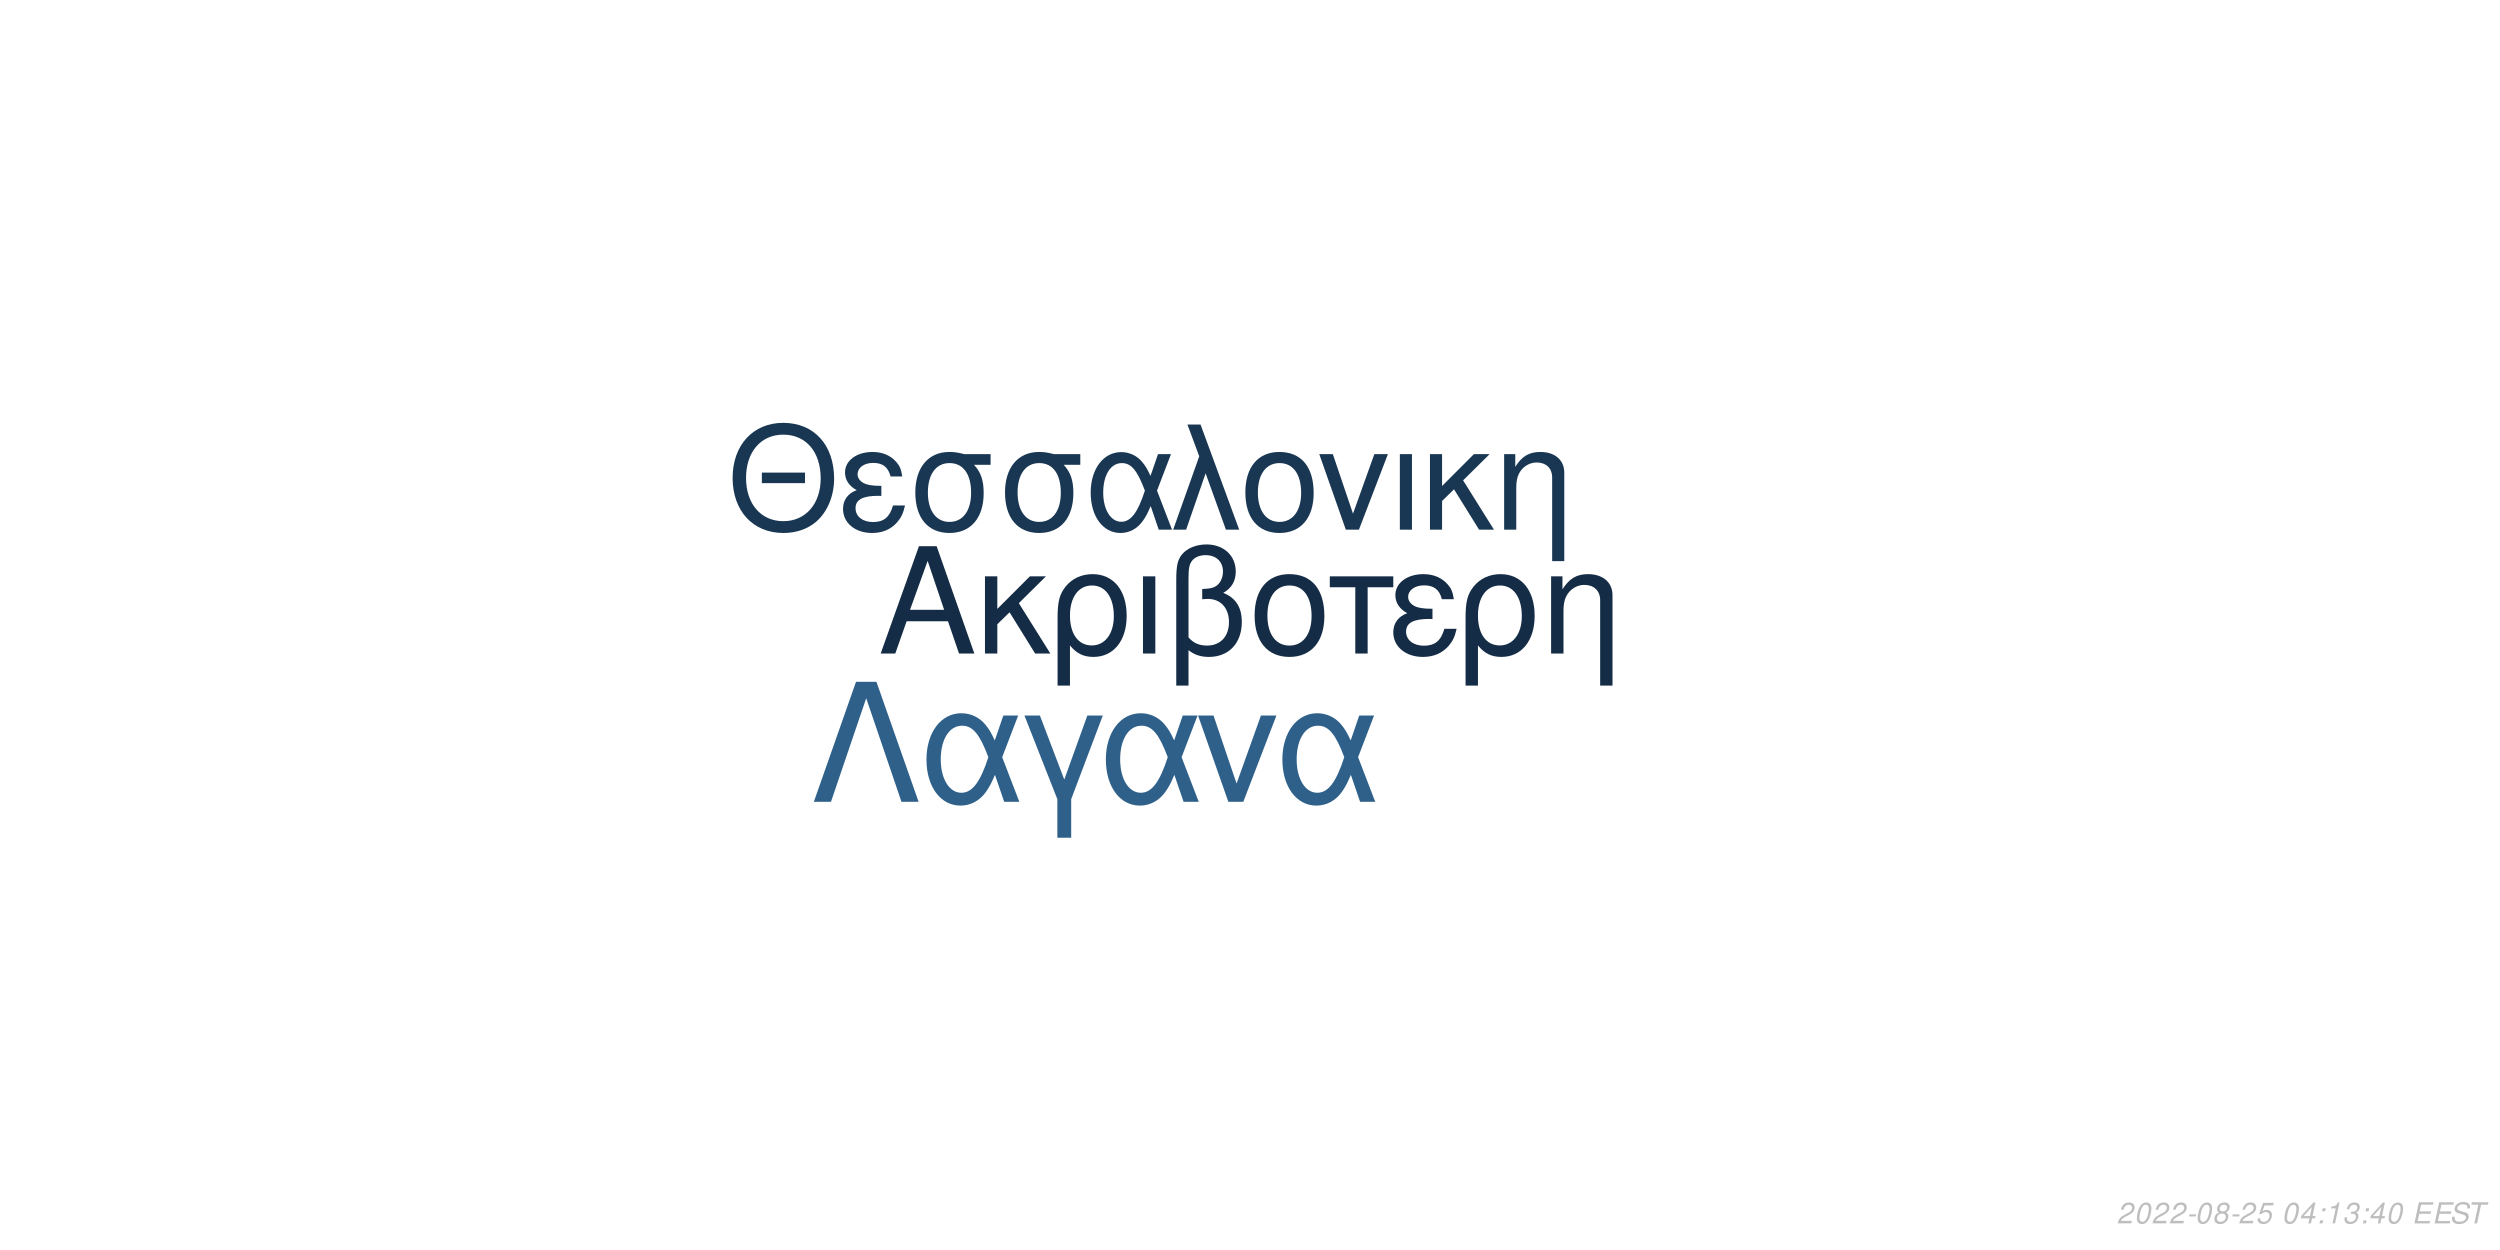
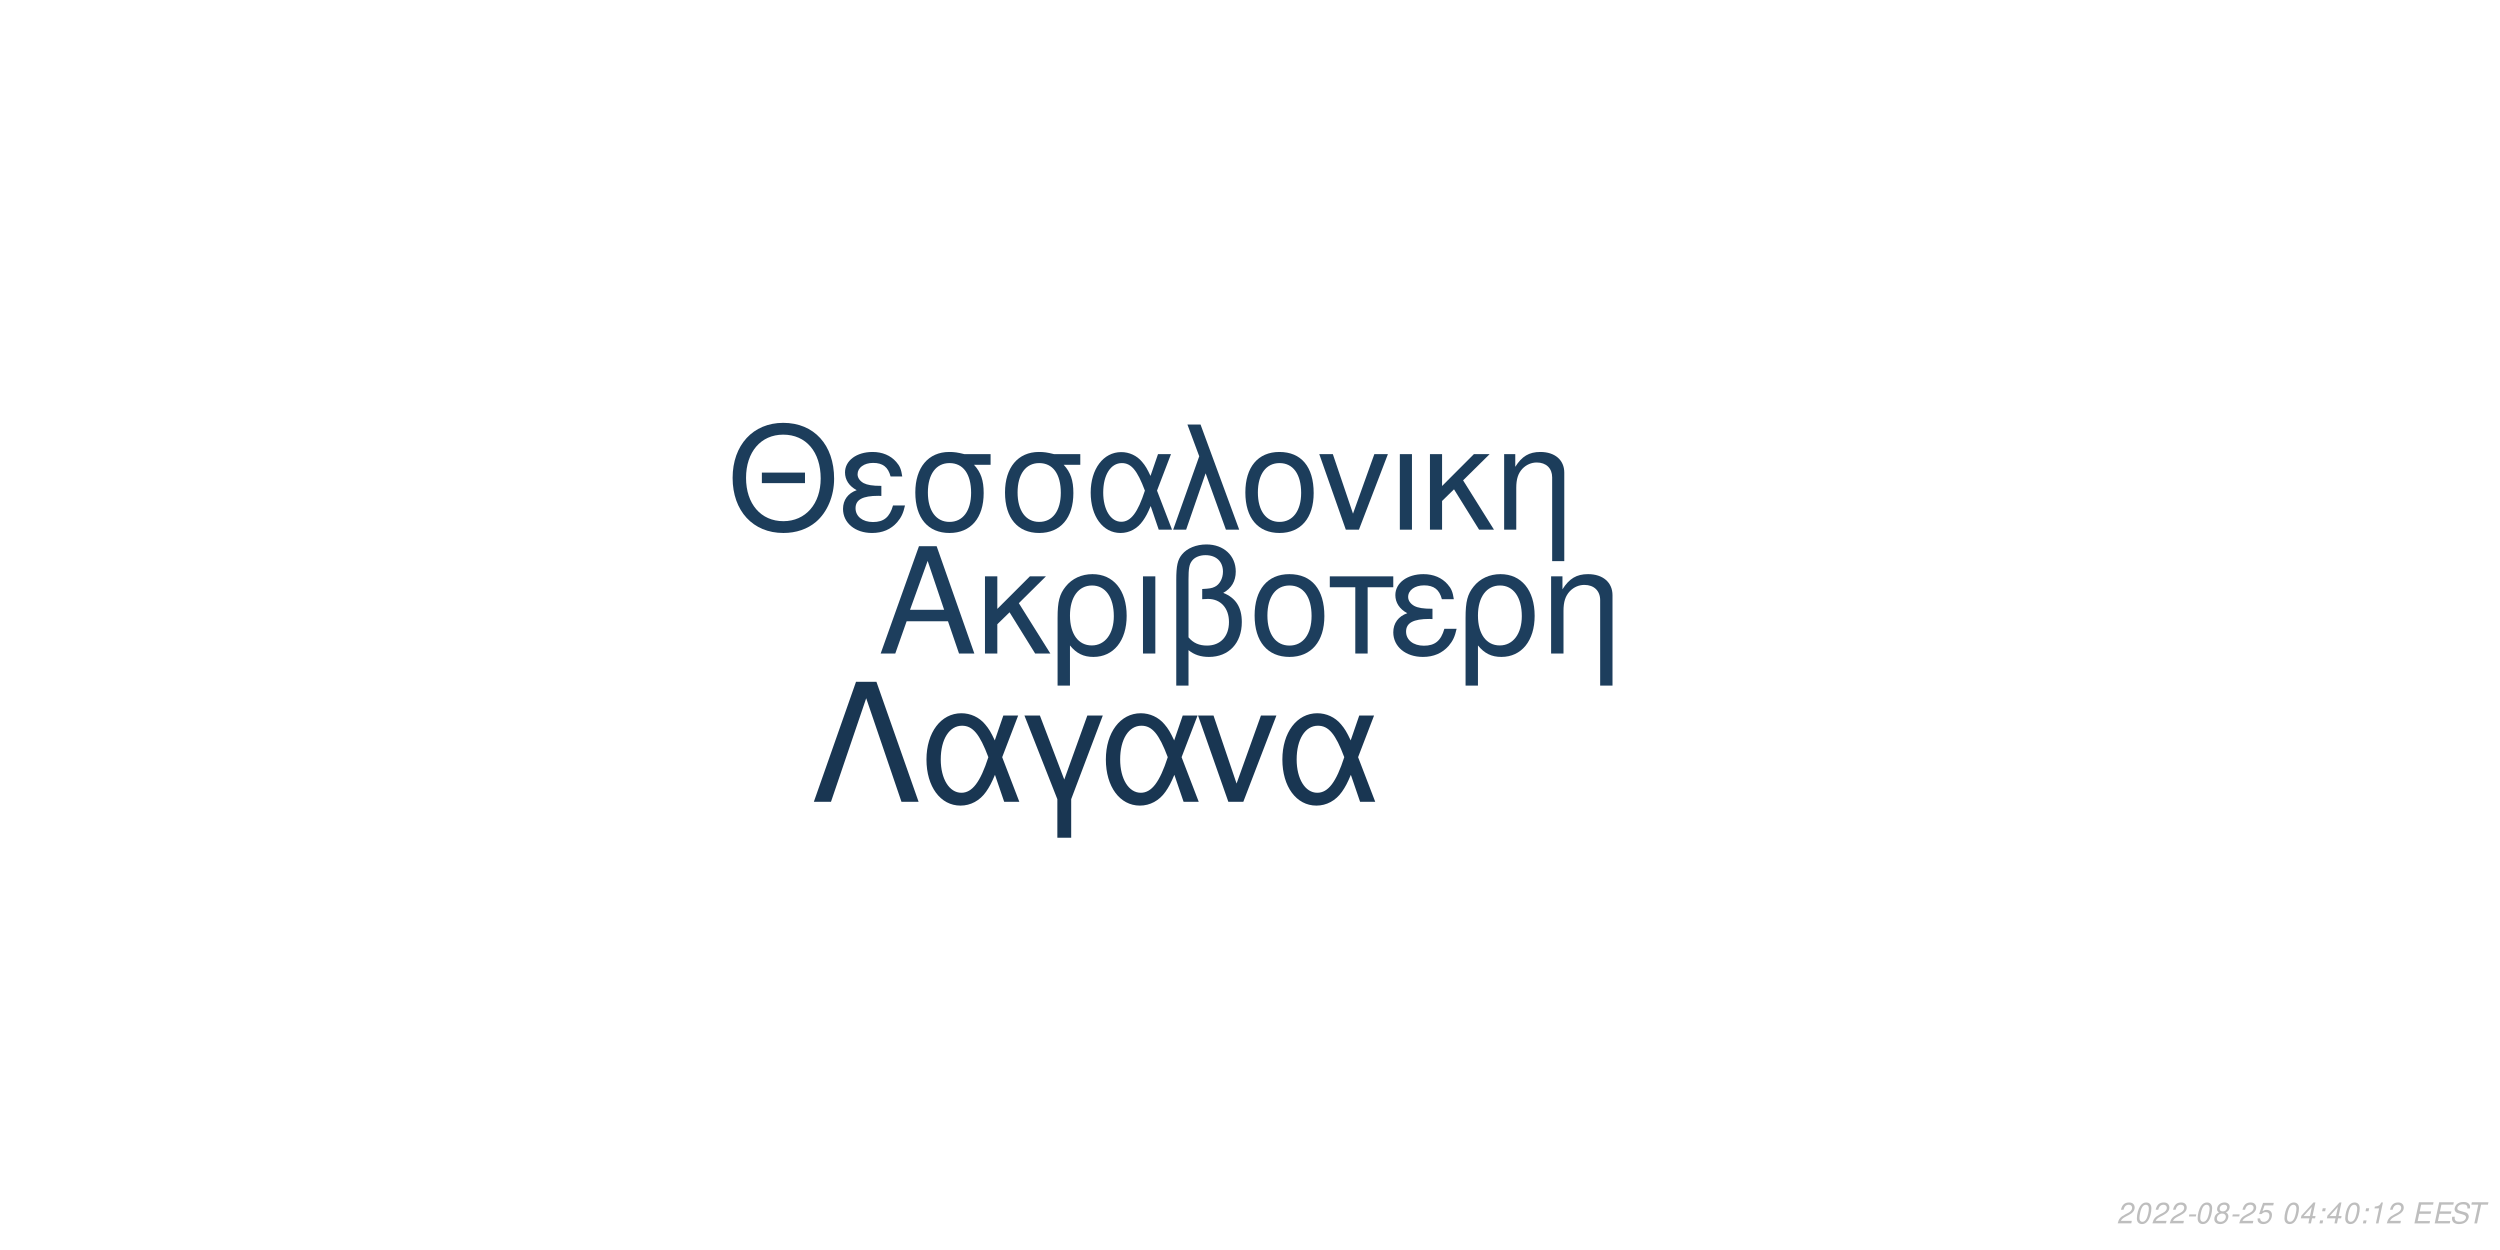
<svg xmlns="http://www.w3.org/2000/svg" xmlns:xlink="http://www.w3.org/1999/xlink" width="864pt" height="432pt" viewBox="0 0 864 432" version="1.1">
  <defs>
    <g>
      <symbol overflow="visible" id="glyph0-0">
        <path style="stroke:none;" d="" />
      </symbol>
      <symbol overflow="visible" id="glyph0-1">
        <path style="stroke:none;" d="M 24.125 -11.141 L 27.938 0 L 33.234 0 L 20.203 -37.094 L 14.094 -37.094 L 0.859 0 L 5.906 0 L 9.828 -11.141 Z M 22.797 -15.109 L 11 -15.109 L 17.094 -32.016 Z M 22.797 -15.109 " />
      </symbol>
      <symbol overflow="visible" id="glyph0-2">
        <path style="stroke:none;" d="M 7.172 -15.422 L 7.172 -26.672 L 2.906 -26.672 L 2.906 0 L 7.172 0 L 7.172 -10.125 L 11.406 -14.25 L 20.25 0 L 25.5 0 L 14.609 -17.406 L 23.969 -26.672 L 18.422 -26.672 Z M 7.172 -15.422 " />
      </symbol>
      <symbol overflow="visible" id="glyph0-3">
        <path style="stroke:none;" d="M 3 11.094 L 7.281 11.094 L 7.281 -2.797 C 9.516 -0.047 11.953 1.172 15.375 1.172 C 22.344 1.172 26.875 -4.422 26.875 -13.031 C 26.875 -21.891 22.297 -27.438 15.062 -27.438 C 11.297 -27.438 7.984 -25.906 5.797 -23.156 C 3.672 -20.516 3 -17.969 3 -12.359 Z M 14.906 -23.516 C 19.547 -23.516 22.438 -19.438 22.438 -12.922 C 22.438 -6.812 19.391 -2.797 14.812 -2.797 C 10.172 -2.797 7.281 -6.766 7.281 -13.125 C 7.281 -19.484 10.234 -23.516 14.906 -23.516 Z M 14.906 -23.516 " />
      </symbol>
      <symbol overflow="visible" id="glyph0-4">
        <path style="stroke:none;" d="M 3.516 0 L 7.781 0 L 7.781 -26.672 L 3.516 -26.672 Z M 3.516 0 " />
      </symbol>
      <symbol overflow="visible" id="glyph0-5">
        <path style="stroke:none;" d="M 4.016 11.094 L 8.25 11.094 L 8.25 -1.172 C 10.172 0.406 12.422 1.172 15.312 1.172 C 22.188 1.172 26.672 -3.609 26.672 -10.891 C 26.672 -15.984 24.578 -19.234 20.25 -20.969 C 23.109 -22.547 24.578 -25.031 24.578 -28.344 C 24.578 -33.844 20.406 -37.703 14.453 -37.703 C 10.938 -37.703 7.734 -36.391 6 -34.25 C 4.484 -32.422 4.016 -30.328 4.016 -25.391 Z M 8.25 -25.656 C 8.25 -29.359 8.5 -30.844 9.469 -32.062 C 10.375 -33.281 12.156 -34 14.094 -34 C 17.812 -34 20.156 -31.812 20.156 -28.297 C 20.156 -25.953 18.984 -23.812 17.297 -23.047 C 16.281 -22.547 15.469 -22.438 12.984 -22.297 L 12.984 -18.781 C 13.734 -18.828 14.344 -18.875 14.969 -18.875 C 19.344 -18.875 22.234 -15.719 22.234 -10.891 C 22.234 -5.906 19.281 -2.75 14.656 -2.75 C 11.953 -2.75 9.922 -3.609 8.25 -5.594 Z M 8.25 -25.656 " />
      </symbol>
      <symbol overflow="visible" id="glyph0-6">
        <path style="stroke:none;" d="M 14.094 -27.438 C 6.562 -27.438 2.094 -22.094 2.094 -13.125 C 2.094 -4.125 6.562 1.172 14.141 1.172 C 21.672 1.172 26.203 -4.172 26.203 -12.922 C 26.203 -22.188 21.828 -27.438 14.094 -27.438 Z M 14.141 -23.516 C 18.938 -23.516 21.781 -19.594 21.781 -12.984 C 21.781 -6.672 18.828 -2.75 14.141 -2.75 C 9.422 -2.75 6.516 -6.672 6.516 -13.125 C 6.516 -19.594 9.422 -23.516 14.141 -23.516 Z M 14.141 -23.516 " />
      </symbol>
      <symbol overflow="visible" id="glyph0-7">
        <path style="stroke:none;" d="M 7.891 0 L 12.156 0 L 12.156 -22.906 L 21.016 -22.906 L 21.016 -26.672 L -0.922 -26.672 L -0.922 -22.906 L 7.891 -22.906 Z M 7.891 0 " />
      </symbol>
      <symbol overflow="visible" id="glyph0-8">
        <path style="stroke:none;" d="M 14.562 -15.469 C 11.344 -15.469 9.562 -15.781 8.297 -16.438 C 6.922 -17.203 6.156 -18.328 6.156 -19.547 C 6.156 -21.891 8.453 -23.562 11.656 -23.562 C 15.062 -23.562 16.953 -22.094 17.812 -18.781 L 21.938 -18.781 C 21.578 -21.266 21.062 -22.5 19.797 -23.922 C 17.812 -26.203 14.906 -27.438 11.453 -27.438 C 5.797 -27.438 1.734 -24.375 1.734 -20.203 C 1.734 -17.609 3.156 -15.375 5.859 -13.938 C 2.797 -12.875 1.016 -10.484 1.016 -7.328 C 1.016 -2.391 5.297 1.172 11.25 1.172 C 14.969 1.172 17.906 -0.109 20.156 -2.641 C 21.578 -4.328 22.297 -5.797 22.906 -8.547 L 18.672 -8.547 C 17.5 -4.422 15.422 -2.703 11.609 -2.703 C 7.938 -2.703 5.438 -4.688 5.438 -7.578 C 5.438 -10.578 7.938 -11.953 13.484 -11.953 C 13.641 -11.953 14.094 -11.953 14.562 -11.906 Z M 14.562 -15.469 " />
      </symbol>
      <symbol overflow="visible" id="glyph0-9">
        <path style="stroke:none;" d="M 3.562 -26.672 L 3.562 0 L 7.844 0 L 7.844 -14.703 C 7.844 -17.906 8.5 -19.891 10.031 -21.531 C 11.406 -22.953 13.188 -23.719 15.062 -23.719 C 18.375 -23.719 20.516 -21.672 20.516 -18.469 L 20.516 11.094 L 24.781 11.094 L 24.781 -20.156 C 24.781 -24.578 21.469 -27.438 16.328 -27.438 C 12.359 -27.438 9.828 -25.906 7.484 -22.188 L 7.484 -26.672 Z M 3.562 -26.672 " />
      </symbol>
      <symbol overflow="visible" id="glyph1-0">
        <path style="stroke:none;" d="" />
      </symbol>
      <symbol overflow="visible" id="glyph1-1">
        <path style="stroke:none;" d="M 26.859 -19.734 L 11.953 -19.734 L 11.953 -16.094 L 26.859 -16.094 Z M 19.328 -36.922 C 8.922 -36.922 1.844 -29.25 1.844 -17.891 C 1.844 -6.484 8.875 1.141 19.391 1.141 C 23.812 1.141 27.703 -0.203 30.641 -2.688 C 34.578 -6.031 36.922 -11.656 36.922 -17.594 C 36.922 -29.297 30 -36.922 19.328 -36.922 Z M 19.328 -32.844 C 27.203 -32.844 32.281 -26.906 32.281 -17.688 C 32.281 -8.922 27.062 -2.938 19.391 -2.938 C 11.609 -2.938 6.484 -8.922 6.484 -17.891 C 6.484 -26.859 11.609 -32.844 19.328 -32.844 Z M 19.328 -32.844 " />
      </symbol>
      <symbol overflow="visible" id="glyph1-2">
        <path style="stroke:none;" d="M 14.25 -15.141 C 11.109 -15.141 9.375 -15.453 8.125 -16.094 C 6.781 -16.844 6.031 -17.938 6.031 -19.141 C 6.031 -21.422 8.266 -23.078 11.406 -23.078 C 14.75 -23.078 16.594 -21.625 17.438 -18.391 L 21.469 -18.391 C 21.125 -20.828 20.625 -22.031 19.391 -23.422 C 17.438 -25.656 14.594 -26.859 11.219 -26.859 C 5.688 -26.859 1.688 -23.875 1.688 -19.781 C 1.688 -17.234 3.094 -15.047 5.734 -13.656 C 2.734 -12.609 1 -10.266 1 -7.172 C 1 -2.344 5.188 1.141 11.016 1.141 C 14.656 1.141 17.547 -0.094 19.734 -2.594 C 21.125 -4.234 21.828 -5.688 22.422 -8.375 L 18.281 -8.375 C 17.141 -4.328 15.094 -2.641 11.359 -2.641 C 7.766 -2.641 5.328 -4.578 5.328 -7.422 C 5.328 -10.359 7.766 -11.703 13.203 -11.703 C 13.359 -11.703 13.797 -11.703 14.25 -11.656 Z M 14.25 -15.141 " />
      </symbol>
      <symbol overflow="visible" id="glyph1-3">
        <path style="stroke:none;" d="M 29 -26.109 L 19.938 -26.109 C 17.594 -26.703 16.438 -26.859 14.703 -26.859 C 7.469 -26.859 2.984 -21.469 2.984 -12.859 C 2.984 -4.031 7.375 1.141 14.797 1.141 C 22.172 1.141 26.609 -4.078 26.609 -12.656 C 26.609 -17.047 25.656 -19.828 23.266 -22.422 L 29 -22.422 Z M 14.797 -23.016 C 19.531 -23.016 22.266 -19.234 22.266 -12.75 C 22.266 -6.531 19.438 -2.688 14.797 -2.688 C 10.172 -2.688 7.328 -6.531 7.328 -12.859 C 7.328 -19.188 10.172 -23.016 14.797 -23.016 Z M 14.797 -23.016 " />
      </symbol>
      <symbol overflow="visible" id="glyph1-4">
        <path style="stroke:none;" d="M 29.344 -26.109 L 24.859 -26.109 L 22.266 -18.578 C 21.125 -21.031 20.484 -22.125 19.328 -23.469 C 17.547 -25.609 14.906 -26.812 12.156 -26.812 C 5.984 -26.812 1.594 -20.984 1.594 -12.812 C 1.594 -4.578 5.828 1.141 11.906 1.141 C 14.953 1.141 17.734 -0.344 19.625 -3.047 C 20.672 -4.531 21.281 -5.688 22.328 -8.172 L 25.109 0 L 29.703 0 L 24.516 -13.5 Z M 20.328 -13.5 C 17.891 -5.922 15.453 -2.734 12.156 -2.734 C 8.516 -2.734 5.922 -6.922 5.922 -12.812 C 5.922 -18.938 8.516 -23.016 12.359 -23.016 C 15.594 -23.016 17.688 -20.531 20.328 -13.5 Z M 20.328 -13.5 " />
      </symbol>
      <symbol overflow="visible" id="glyph1-5">
        <path style="stroke:none;" d="M 1.094 0 L 5.578 0 L 12.312 -19.484 L 19.328 0 L 23.922 0 L 10.562 -36.328 L 6.031 -36.328 L 10.109 -25.359 Z M 1.094 0 " />
      </symbol>
      <symbol overflow="visible" id="glyph1-6">
        <path style="stroke:none;" d="M 13.797 -26.859 C 6.422 -26.859 2.047 -21.625 2.047 -12.859 C 2.047 -4.031 6.422 1.141 13.859 1.141 C 21.234 1.141 25.656 -4.078 25.656 -12.656 C 25.656 -21.719 21.375 -26.859 13.797 -26.859 Z M 13.859 -23.016 C 18.531 -23.016 21.328 -19.188 21.328 -12.703 C 21.328 -6.531 18.438 -2.688 13.859 -2.688 C 9.219 -2.688 6.375 -6.531 6.375 -12.859 C 6.375 -19.188 9.219 -23.016 13.859 -23.016 Z M 13.859 -23.016 " />
      </symbol>
      <symbol overflow="visible" id="glyph1-7">
        <path style="stroke:none;" d="M 14.297 0 L 24.312 -26.109 L 19.625 -26.109 L 12.25 -5.531 L 5.281 -26.109 L 0.594 -26.109 L 9.766 0 Z M 14.297 0 " />
      </symbol>
      <symbol overflow="visible" id="glyph1-8">
        <path style="stroke:none;" d="M 3.438 0 L 7.625 0 L 7.625 -26.109 L 3.438 -26.109 Z M 3.438 0 " />
      </symbol>
      <symbol overflow="visible" id="glyph1-9">
        <path style="stroke:none;" d="M 7.031 -15.094 L 7.031 -26.109 L 2.844 -26.109 L 2.844 0 L 7.031 0 L 7.031 -9.922 L 11.156 -13.953 L 19.828 0 L 24.969 0 L 14.297 -17.047 L 23.469 -26.109 L 18.031 -26.109 Z M 7.031 -15.094 " />
      </symbol>
      <symbol overflow="visible" id="glyph1-10">
        <path style="stroke:none;" d="M 3.484 -26.109 L 3.484 0 L 7.672 0 L 7.672 -14.406 C 7.672 -17.547 8.328 -19.484 9.812 -21.078 C 11.156 -22.469 12.906 -23.219 14.75 -23.219 C 17.984 -23.219 20.078 -21.234 20.078 -18.094 L 20.078 10.859 L 24.266 10.859 L 24.266 -19.734 C 24.266 -24.062 21.031 -26.859 16 -26.859 C 12.109 -26.859 9.609 -25.359 7.328 -21.719 L 7.328 -26.109 Z M 3.484 -26.109 " />
      </symbol>
      <symbol overflow="visible" id="glyph2-0">
        <path style="stroke:none;" d="" />
      </symbol>
      <symbol overflow="visible" id="glyph2-1">
        <path style="stroke:none;" d="M 22.531 -41.484 L 15.484 -41.484 L 0.906 0 L 6.828 0 L 19 -35.797 L 31.188 0 L 37.109 0 Z M 22.531 -41.484 " />
      </symbol>
      <symbol overflow="visible" id="glyph2-2">
        <path style="stroke:none;" d="M 33.516 -29.812 L 28.391 -29.812 L 25.438 -21.219 C 24.125 -24.016 23.391 -25.266 22.078 -26.797 C 20.031 -29.25 17.016 -30.609 13.891 -30.609 C 6.828 -30.609 1.828 -23.953 1.828 -14.625 C 1.828 -5.234 6.656 1.312 13.594 1.312 C 17.078 1.312 20.266 -0.391 22.422 -3.469 C 23.609 -5.172 24.297 -6.484 25.5 -9.328 L 28.688 0 L 33.922 0 L 28 -15.422 Z M 23.219 -15.422 C 20.422 -6.766 17.641 -3.125 13.891 -3.125 C 9.734 -3.125 6.766 -7.906 6.766 -14.625 C 6.766 -21.625 9.734 -26.297 14.109 -26.297 C 17.812 -26.297 20.203 -23.453 23.219 -15.422 Z M 23.219 -15.422 " />
      </symbol>
      <symbol overflow="visible" id="glyph2-3">
        <path style="stroke:none;" d="M 12.062 12.406 L 16.844 12.406 L 16.844 -0.906 L 27.766 -29.812 L 22.422 -29.812 L 14.453 -7.688 L 6.031 -29.812 L 0.688 -29.812 L 12.062 -0.906 Z M 12.062 12.406 " />
      </symbol>
      <symbol overflow="visible" id="glyph2-4">
        <path style="stroke:none;" d="M 16.328 0 L 27.766 -29.812 L 22.422 -29.812 L 14 -6.312 L 6.031 -29.812 L 0.688 -29.812 L 11.156 0 Z M 16.328 0 " />
      </symbol>
      <symbol overflow="visible" id="glyph3-0">
        <path style="stroke:none;" d="" />
      </symbol>
      <symbol overflow="visible" id="glyph3-1">
        <path style="stroke:none;" d="M 5.234 -0.875 L 1.469 -0.875 C 1.641 -1.375 2.203 -1.891 3.109 -2.344 L 4.234 -2.938 C 5.562 -3.625 6.219 -4.469 6.219 -5.484 C 6.219 -5.938 6.062 -6.359 5.797 -6.656 C 5.469 -7.047 4.984 -7.234 4.312 -7.234 C 2.766 -7.234 1.891 -6.453 1.484 -4.734 L 2.375 -4.734 C 2.484 -5.188 2.609 -5.484 2.797 -5.75 C 3.094 -6.203 3.609 -6.453 4.188 -6.453 C 4.891 -6.453 5.344 -6.031 5.344 -5.375 C 5.344 -4.703 4.859 -4.094 4.016 -3.656 L 2.984 -3.125 C 1.234 -2.188 0.797 -1.656 0.344 -0.016 L 5.047 -0.016 Z M 5.234 -0.875 " />
      </symbol>
      <symbol overflow="visible" id="glyph3-2">
        <path style="stroke:none;" d="M 4.203 -7.234 C 3.375 -7.234 2.688 -6.812 2.125 -5.984 C 1.484 -5.047 0.984 -3.188 0.984 -1.734 C 0.984 -1.109 1.172 -0.562 1.484 -0.266 C 1.797 0.047 2.281 0.234 2.766 0.234 C 3.625 0.234 4.281 -0.156 4.859 -1.016 C 5.516 -1.953 6 -3.797 6 -5.266 C 6 -6.5 5.328 -7.234 4.203 -7.234 Z M 4.094 -6.453 C 4.734 -6.453 5.125 -5.984 5.125 -5.156 C 5.125 -4.203 4.781 -2.625 4.406 -1.812 C 3.984 -0.938 3.516 -0.547 2.875 -0.547 C 2.25 -0.547 1.875 -1.031 1.875 -1.828 C 1.875 -2.797 2.203 -4.344 2.594 -5.203 C 2.984 -6.047 3.453 -6.453 4.094 -6.453 Z M 4.094 -6.453 " />
      </symbol>
      <symbol overflow="visible" id="glyph3-3">
        <path style="stroke:none;" d="M 3.516 -3.125 L 1.125 -3.125 L 0.969 -2.406 L 3.359 -2.406 Z M 3.516 -3.125 " />
      </symbol>
      <symbol overflow="visible" id="glyph3-4">
        <path style="stroke:none;" d="M 4.766 -3.797 C 5.078 -3.969 5.234 -4.078 5.438 -4.234 C 5.812 -4.594 6.062 -5.172 6.062 -5.734 C 6.062 -6.625 5.344 -7.234 4.266 -7.234 C 2.812 -7.234 1.703 -6.219 1.703 -4.875 C 1.703 -4.406 1.875 -4.125 2.359 -3.812 C 1.297 -3.312 0.75 -2.516 0.75 -1.469 C 0.75 -0.438 1.547 0.234 2.812 0.234 C 3.656 0.234 4.359 -0.094 4.938 -0.734 C 5.359 -1.234 5.609 -1.859 5.609 -2.438 C 5.609 -3.047 5.312 -3.516 4.766 -3.797 Z M 4.109 -6.453 C 4.797 -6.453 5.188 -6.125 5.188 -5.578 C 5.188 -5.266 5.062 -4.922 4.859 -4.672 C 4.562 -4.312 4.188 -4.156 3.656 -4.156 C 2.984 -4.156 2.594 -4.453 2.594 -4.984 C 2.594 -5.859 3.203 -6.453 4.109 -6.453 Z M 3.453 -3.406 C 4.234 -3.406 4.734 -2.984 4.734 -2.312 C 4.734 -1.312 3.922 -0.547 2.875 -0.547 C 2.125 -0.547 1.625 -0.969 1.625 -1.625 C 1.625 -2.609 2.438 -3.406 3.453 -3.406 Z M 3.453 -3.406 " />
      </symbol>
      <symbol overflow="visible" id="glyph3-5">
        <path style="stroke:none;" d="M 6.297 -7.094 L 2.594 -7.094 L 1.234 -3.234 L 2.047 -3.234 C 2.656 -3.766 2.938 -3.906 3.531 -3.906 C 4.328 -3.906 4.797 -3.453 4.797 -2.688 C 4.797 -1.438 3.969 -0.547 2.828 -0.547 C 2.031 -0.547 1.609 -0.938 1.578 -1.734 L 0.703 -1.734 L 0.703 -1.516 C 0.703 -0.938 0.844 -0.547 1.188 -0.266 C 1.562 0.062 2.078 0.234 2.703 0.234 C 3.656 0.234 4.391 -0.156 4.984 -0.922 C 5.422 -1.5 5.672 -2.234 5.672 -2.953 C 5.672 -4 4.938 -4.672 3.812 -4.672 C 3.328 -4.672 2.906 -4.547 2.406 -4.234 L 3.109 -6.219 L 6.109 -6.219 Z M 6.297 -7.094 " />
      </symbol>
      <symbol overflow="visible" id="glyph3-6">
        <path style="stroke:none;" d="" />
      </symbol>
      <symbol overflow="visible" id="glyph3-7">
        <path style="stroke:none;" d="M 3.625 -1.75 L 3.266 0 L 4.141 0 L 4.516 -1.75 L 5.562 -1.75 L 5.734 -2.531 L 4.688 -2.531 L 5.688 -7.234 L 5.016 -7.234 L 0.844 -2.672 L 0.641 -1.75 Z M 3.797 -2.531 L 1.594 -2.531 L 4.469 -5.703 Z M 3.797 -2.531 " />
      </symbol>
      <symbol overflow="visible" id="glyph3-8">
        <path style="stroke:none;" d="M 2.359 -1.031 L 1.312 -1.031 L 1.094 0 L 2.141 0 Z M 3.266 -5.234 L 2.219 -5.234 L 2 -4.203 L 3.047 -4.203 Z M 3.266 -5.234 " />
      </symbol>
      <symbol overflow="visible" id="glyph3-9">
        <path style="stroke:none;" d="M 3.703 -5.188 L 2.594 0 L 3.469 0 L 5.016 -7.234 L 4.438 -7.234 C 3.906 -6.156 3.688 -6.016 2.234 -5.812 L 2.109 -5.188 Z M 3.703 -5.188 " />
      </symbol>
      <symbol overflow="visible" id="glyph3-10">
-         <path style="stroke:none;" d="M 2.922 -3.312 C 3.125 -3.344 3.234 -3.344 3.375 -3.344 C 4.203 -3.344 4.688 -3 4.688 -2.406 C 4.688 -1.312 3.906 -0.547 2.781 -0.547 C 2.047 -0.547 1.594 -0.938 1.594 -1.562 C 1.594 -1.719 1.609 -1.844 1.656 -2.094 L 0.766 -2.094 C 0.734 -1.797 0.719 -1.641 0.719 -1.469 C 0.719 -0.375 1.406 0.234 2.641 0.234 C 3.547 0.234 4.297 -0.078 4.812 -0.656 C 5.266 -1.156 5.562 -1.875 5.562 -2.547 C 5.562 -3.125 5.344 -3.453 4.797 -3.734 C 5.641 -4.234 6.016 -4.844 6.016 -5.734 C 6.016 -6.656 5.312 -7.234 4.203 -7.234 C 3.375 -7.234 2.672 -6.938 2.188 -6.375 C 1.891 -6.031 1.703 -5.641 1.516 -4.906 L 2.391 -4.906 C 2.5 -5.359 2.594 -5.594 2.734 -5.812 C 3.047 -6.234 3.516 -6.453 4.078 -6.453 C 4.734 -6.453 5.141 -6.125 5.141 -5.578 C 5.141 -5.188 5.016 -4.797 4.797 -4.547 C 4.516 -4.234 4 -4.062 3.266 -4.062 L 3.078 -4.062 Z M 2.922 -3.312 " />
+         <path style="stroke:none;" d="M 2.547 -3.312 L 6.5 -3.312 L 6.688 -4.141 L 2.719 -4.141 L 3.219 -6.469 L 7.344 -6.469 L 7.516 -7.297 L 2.453 -7.297 L 0.906 0 L 6.125 0 L 6.297 -0.812 L 2.016 -0.812 Z M 2.547 -3.312 " />
      </symbol>
      <symbol overflow="visible" id="glyph3-11">
-         <path style="stroke:none;" d="M 2.547 -3.312 L 6.5 -3.312 L 6.688 -4.141 L 2.719 -4.141 L 3.219 -6.469 L 7.344 -6.469 L 7.516 -7.297 L 2.453 -7.297 L 0.906 0 L 6.125 0 L 6.297 -0.812 L 2.016 -0.812 Z M 2.547 -3.312 " />
+         <path style="stroke:none;" d="M 7.062 -5.156 C 7.125 -5.438 7.141 -5.562 7.141 -5.703 C 7.141 -6.156 6.938 -6.594 6.594 -6.891 C 6.188 -7.25 5.656 -7.406 4.875 -7.406 C 3.844 -7.406 3.047 -7.125 2.5 -6.562 C 2.094 -6.141 1.781 -5.438 1.781 -4.922 C 1.781 -4.297 2.219 -3.766 2.891 -3.562 L 4.594 -3.094 C 5.406 -2.859 5.734 -2.578 5.734 -2.094 C 5.734 -1.781 5.547 -1.406 5.266 -1.141 C 4.844 -0.766 4.266 -0.578 3.453 -0.578 C 2.328 -0.578 1.812 -0.984 1.812 -1.906 C 1.812 -2.047 1.812 -2.125 1.844 -2.312 L 0.984 -2.312 C 0.906 -2.062 0.891 -1.906 0.891 -1.688 C 0.891 -0.484 1.797 0.234 3.297 0.234 C 4.359 0.234 5.234 -0.062 5.812 -0.609 C 6.344 -1.078 6.688 -1.797 6.688 -2.375 C 6.688 -2.641 6.609 -2.906 6.453 -3.156 C 6.234 -3.5 5.938 -3.703 5.469 -3.828 L 3.75 -4.312 C 2.984 -4.547 2.734 -4.734 2.734 -5.188 C 2.734 -5.547 2.875 -5.844 3.188 -6.109 C 3.547 -6.438 4.031 -6.594 4.703 -6.594 C 5.266 -6.594 5.688 -6.484 5.906 -6.297 C 6.094 -6.125 6.219 -5.797 6.219 -5.516 C 6.219 -5.422 6.203 -5.344 6.188 -5.156 Z M 7.062 -5.156 " />
      </symbol>
      <symbol overflow="visible" id="glyph3-12">
-         <path style="stroke:none;" d="M 7.062 -5.156 C 7.125 -5.438 7.141 -5.562 7.141 -5.703 C 7.141 -6.156 6.938 -6.594 6.594 -6.891 C 6.188 -7.25 5.656 -7.406 4.875 -7.406 C 3.844 -7.406 3.047 -7.125 2.5 -6.562 C 2.094 -6.141 1.781 -5.438 1.781 -4.922 C 1.781 -4.297 2.219 -3.766 2.891 -3.562 L 4.594 -3.094 C 5.406 -2.859 5.734 -2.578 5.734 -2.094 C 5.734 -1.781 5.547 -1.406 5.266 -1.141 C 4.844 -0.766 4.266 -0.578 3.453 -0.578 C 2.328 -0.578 1.812 -0.984 1.812 -1.906 C 1.812 -2.047 1.812 -2.125 1.844 -2.312 L 0.984 -2.312 C 0.906 -2.062 0.891 -1.906 0.891 -1.688 C 0.891 -0.484 1.797 0.234 3.297 0.234 C 4.359 0.234 5.234 -0.062 5.812 -0.609 C 6.344 -1.078 6.688 -1.797 6.688 -2.375 C 6.688 -2.641 6.609 -2.906 6.453 -3.156 C 6.234 -3.5 5.938 -3.703 5.469 -3.828 L 3.75 -4.312 C 2.984 -4.547 2.734 -4.734 2.734 -5.188 C 2.734 -5.547 2.875 -5.844 3.188 -6.109 C 3.547 -6.438 4.031 -6.594 4.703 -6.594 C 5.266 -6.594 5.688 -6.484 5.906 -6.297 C 6.094 -6.125 6.219 -5.797 6.219 -5.516 C 6.219 -5.422 6.203 -5.344 6.188 -5.156 Z M 7.062 -5.156 " />
-       </symbol>
-       <symbol overflow="visible" id="glyph3-13">
        <path style="stroke:none;" d="M 4.938 -6.469 L 7.312 -6.469 L 7.484 -7.297 L 1.75 -7.297 L 1.578 -6.469 L 3.984 -6.469 L 2.609 0 L 3.547 0 Z M 4.938 -6.469 " />
      </symbol>
    </g>
  </defs>
  <g id="surface1">
    <rect x="0" y="0" width="864" height="432" style="fill:rgb(100%,100%,100%);fill-opacity:1;stroke:none;" />
-     <g style="fill:rgb(7.843%,17.255%,27.059%);fill-opacity:1;">
+     <g style="fill:rgb(11.373%,24.314%,36.471%);fill-opacity:1;">
      <use xlink:href="#glyph0-1" x="303.5" y="225.861" />
      <use xlink:href="#glyph0-2" x="337.5" y="225.861" />
      <use xlink:href="#glyph0-3" x="362.5" y="225.861" />
      <use xlink:href="#glyph0-4" x="391.5" y="225.861" />
      <use xlink:href="#glyph0-5" x="402.5" y="225.861" />
      <use xlink:href="#glyph0-6" x="431.5" y="225.861" />
      <use xlink:href="#glyph0-7" x="460.5" y="225.861" />
      <use xlink:href="#glyph0-8" x="480.5" y="225.861" />
      <use xlink:href="#glyph0-3" x="503.5" y="225.861" />
      <use xlink:href="#glyph0-9" x="532.5" y="225.861" />
    </g>
-     <g style="fill:rgb(9.804%,21.569%,32.549%);fill-opacity:1;">
+     <g style="fill:rgb(10.98%,23.922%,35.686%);fill-opacity:1;">
      <use xlink:href="#glyph1-1" x="251.348" y="183.058" />
      <use xlink:href="#glyph1-2" x="290.348" y="183.058" />
      <use xlink:href="#glyph1-3" x="313.348" y="183.058" />
      <use xlink:href="#glyph1-3" x="344.348" y="183.058" />
      <use xlink:href="#glyph1-4" x="375.348" y="183.058" />
      <use xlink:href="#glyph1-5" x="404.348" y="183.058" />
      <use xlink:href="#glyph1-6" x="428.348" y="183.058" />
      <use xlink:href="#glyph1-7" x="455.348" y="183.058" />
      <use xlink:href="#glyph1-8" x="480.348" y="183.058" />
      <use xlink:href="#glyph1-9" x="491.348" y="183.058" />
      <use xlink:href="#glyph1-10" x="516.348" y="183.058" />
    </g>
-     <g style="fill:rgb(18.039%,37.647%,54.118%);fill-opacity:1;">
+     <g style="fill:rgb(9.804%,21.176%,32.157%);fill-opacity:1;">
      <use xlink:href="#glyph2-1" x="280.359" y="277.105" />
      <use xlink:href="#glyph2-2" x="318.359" y="277.105" />
      <use xlink:href="#glyph2-3" x="353.359" y="277.105" />
      <use xlink:href="#glyph2-2" x="380.359" y="277.105" />
      <use xlink:href="#glyph2-4" x="413.359" y="277.105" />
      <use xlink:href="#glyph2-2" x="441.359" y="277.105" />
    </g>
    <g style="fill:rgb(74.51%,74.51%,74.51%);fill-opacity:1;">
      <use xlink:href="#glyph3-1" x="731.52" y="422.81" />
      <use xlink:href="#glyph3-2" x="737.52" y="422.81" />
      <use xlink:href="#glyph3-1" x="743.52" y="422.81" />
      <use xlink:href="#glyph3-1" x="749.52" y="422.81" />
      <use xlink:href="#glyph3-3" x="755.52" y="422.81" />
      <use xlink:href="#glyph3-2" x="758.52" y="422.81" />
      <use xlink:href="#glyph3-4" x="764.52" y="422.81" />
      <use xlink:href="#glyph3-3" x="770.52" y="422.81" />
      <use xlink:href="#glyph3-1" x="773.52" y="422.81" />
      <use xlink:href="#glyph3-5" x="779.52" y="422.81" />
      <use xlink:href="#glyph3-6" x="785.52" y="422.81" />
      <use xlink:href="#glyph3-2" x="788.52" y="422.81" />
      <use xlink:href="#glyph3-7" x="794.52" y="422.81" />
      <use xlink:href="#glyph3-8" x="800.52" y="422.81" />
-       <use xlink:href="#glyph3-9" x="803.52" y="422.81" />
-       <use xlink:href="#glyph3-10" x="809.52" y="422.81" />
+       <use xlink:href="#glyph3-7" x="803.52" y="422.81" />
+       <use xlink:href="#glyph3-2" x="809.52" y="422.81" />
      <use xlink:href="#glyph3-8" x="815.52" y="422.81" />
-       <use xlink:href="#glyph3-7" x="818.52" y="422.81" />
-       <use xlink:href="#glyph3-2" x="824.52" y="422.81" />
+       <use xlink:href="#glyph3-9" x="818.52" y="422.81" />
+       <use xlink:href="#glyph3-1" x="824.52" y="422.81" />
      <use xlink:href="#glyph3-6" x="830.52" y="422.81" />
-       <use xlink:href="#glyph3-11" x="833.52" y="422.81" />
-       <use xlink:href="#glyph3-11" x="840.52" y="422.81" />
-       <use xlink:href="#glyph3-12" x="846.52" y="422.81" />
-       <use xlink:href="#glyph3-13" x="852.52" y="422.81" />
+       <use xlink:href="#glyph3-10" x="833.52" y="422.81" />
+       <use xlink:href="#glyph3-10" x="840.52" y="422.81" />
+       <use xlink:href="#glyph3-11" x="846.52" y="422.81" />
+       <use xlink:href="#glyph3-12" x="852.52" y="422.81" />
    </g>
  </g>
</svg>
